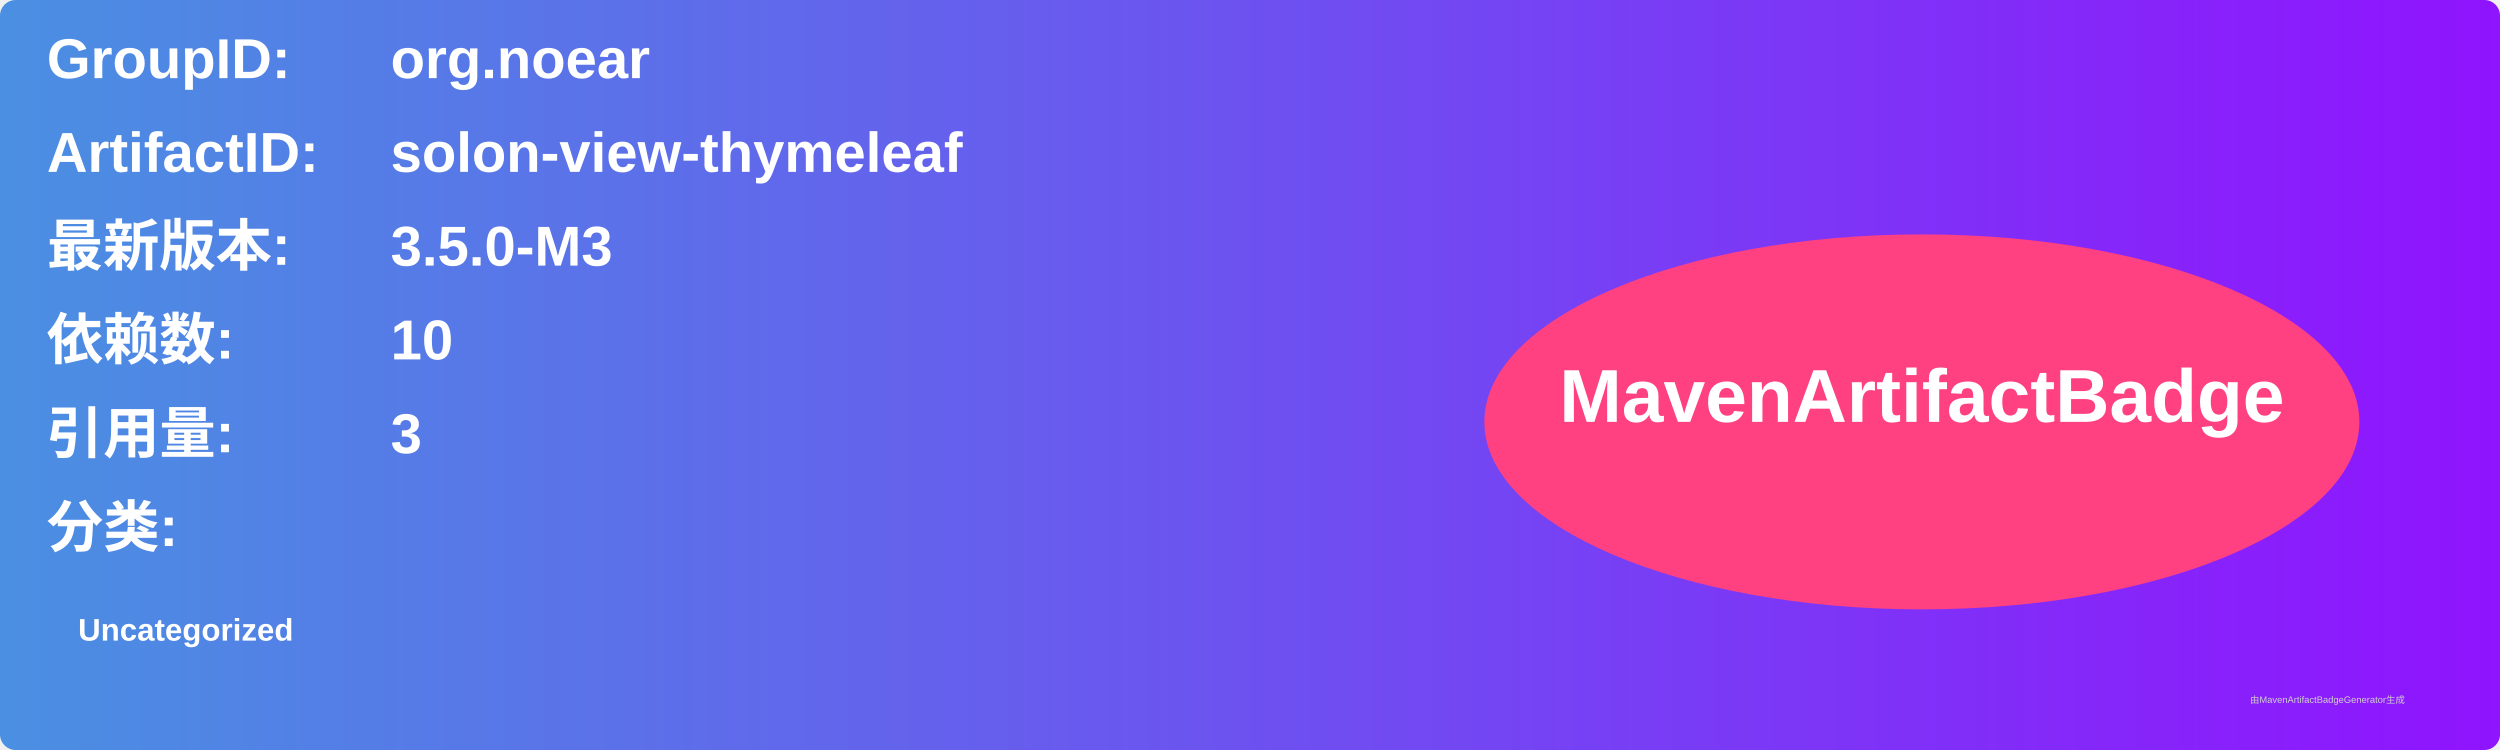
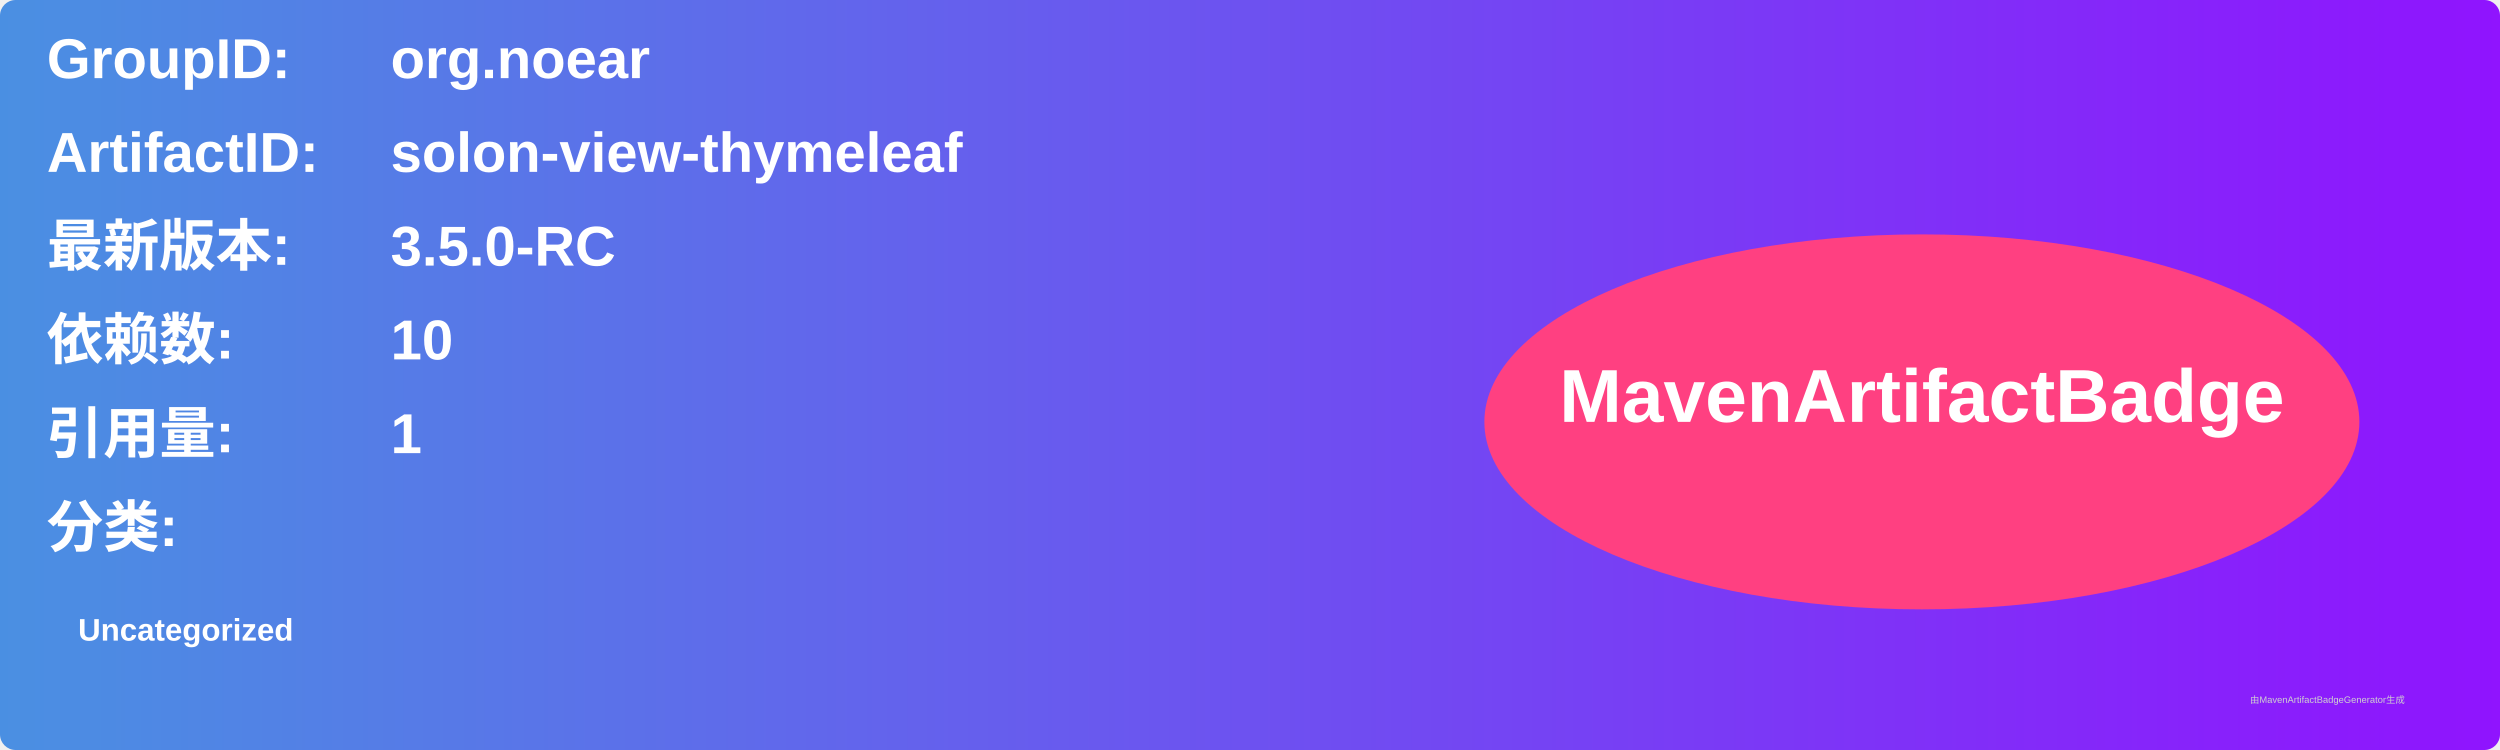
<svg xmlns="http://www.w3.org/2000/svg" width="800" height="240" viewBox="0 0 800 240">
  <linearGradient id="grad" x1="0%" y1="0%" x2="100%" y2="0%">
    <stop offset="0%" stop-color="#4a90e2" />
    <stop offset="100%" stop-color="#9013fe" />
  </linearGradient>
  <rect width="100%" height="100%" rx="5" ry="5" fill="url(#grad)" />
  <g transform="translate(15, 15)">
    <text x="0" y="10" font-family="Arial" font-size="18" fill="white" font-weight="bold" width="260">GroupID:</text>
    <text x="110" y="10" font-family="Arial" font-size="18" fill="white" font-weight="bold" width="460">org.noear</text>
    <text x="0" y="40" font-family="Arial" font-size="18" fill="white" font-weight="bold" width="260">ArtifactID:</text>
    <text x="110" y="40" font-family="Arial" font-size="18" fill="white" font-weight="bold" width="460">solon-view-thymeleaf</text>
    <text x="0" y="70" font-family="Arial" font-size="18" fill="white" font-weight="bold">最新版本:</text>
    <text x="110" y="70" font-family="Arial" font-size="18" fill="white" font-weight="bold">
-       <tspan font-weight="bold">3.5.0-M3</tspan>
+       <tspan font-weight="bold">3.5.0-RC</tspan>
    </text>
    <text x="0" y="100" font-family="Arial" font-size="18" fill="white" font-weight="bold">依赖数: </text>
    <text x="110" y="100" font-family="Arial" font-size="18" fill="white">
      <tspan font-weight="bold">10</tspan>
    </text>
    <text x="0" y="130" font-family="Arial" font-size="18" fill="white" font-weight="bold">引用量: </text>
    <text x="110" y="130" font-family="Arial" font-size="18" fill="white">
-       <tspan font-weight="bold">3</tspan>
+       <tspan font-weight="bold">1</tspan>
    </text>
    <text x="0" y="160" font-family="Arial" font-size="18" fill="white" font-weight="bold">分类:</text>
    <text x="10" y="190" font-family="Arial" font-size="10" fill="white">
      <tspan font-weight="bold">Uncategorized</tspan>
    </text>
    <ellipse cx="600" cy="120" rx="140" ry="60" fill="#ff4081" />
    <text x="600" y="120" text-anchor="middle" font-family="Arial" font-size="24" fill="white" font-weight="bold">MavenArtifactBadge</text>
  </g>
  <text x="720" y="225" font-family="Arial" font-size="3" fill="#d0d0d0">由MavenArtifactBadgeGenerator生成</text>
</svg>
